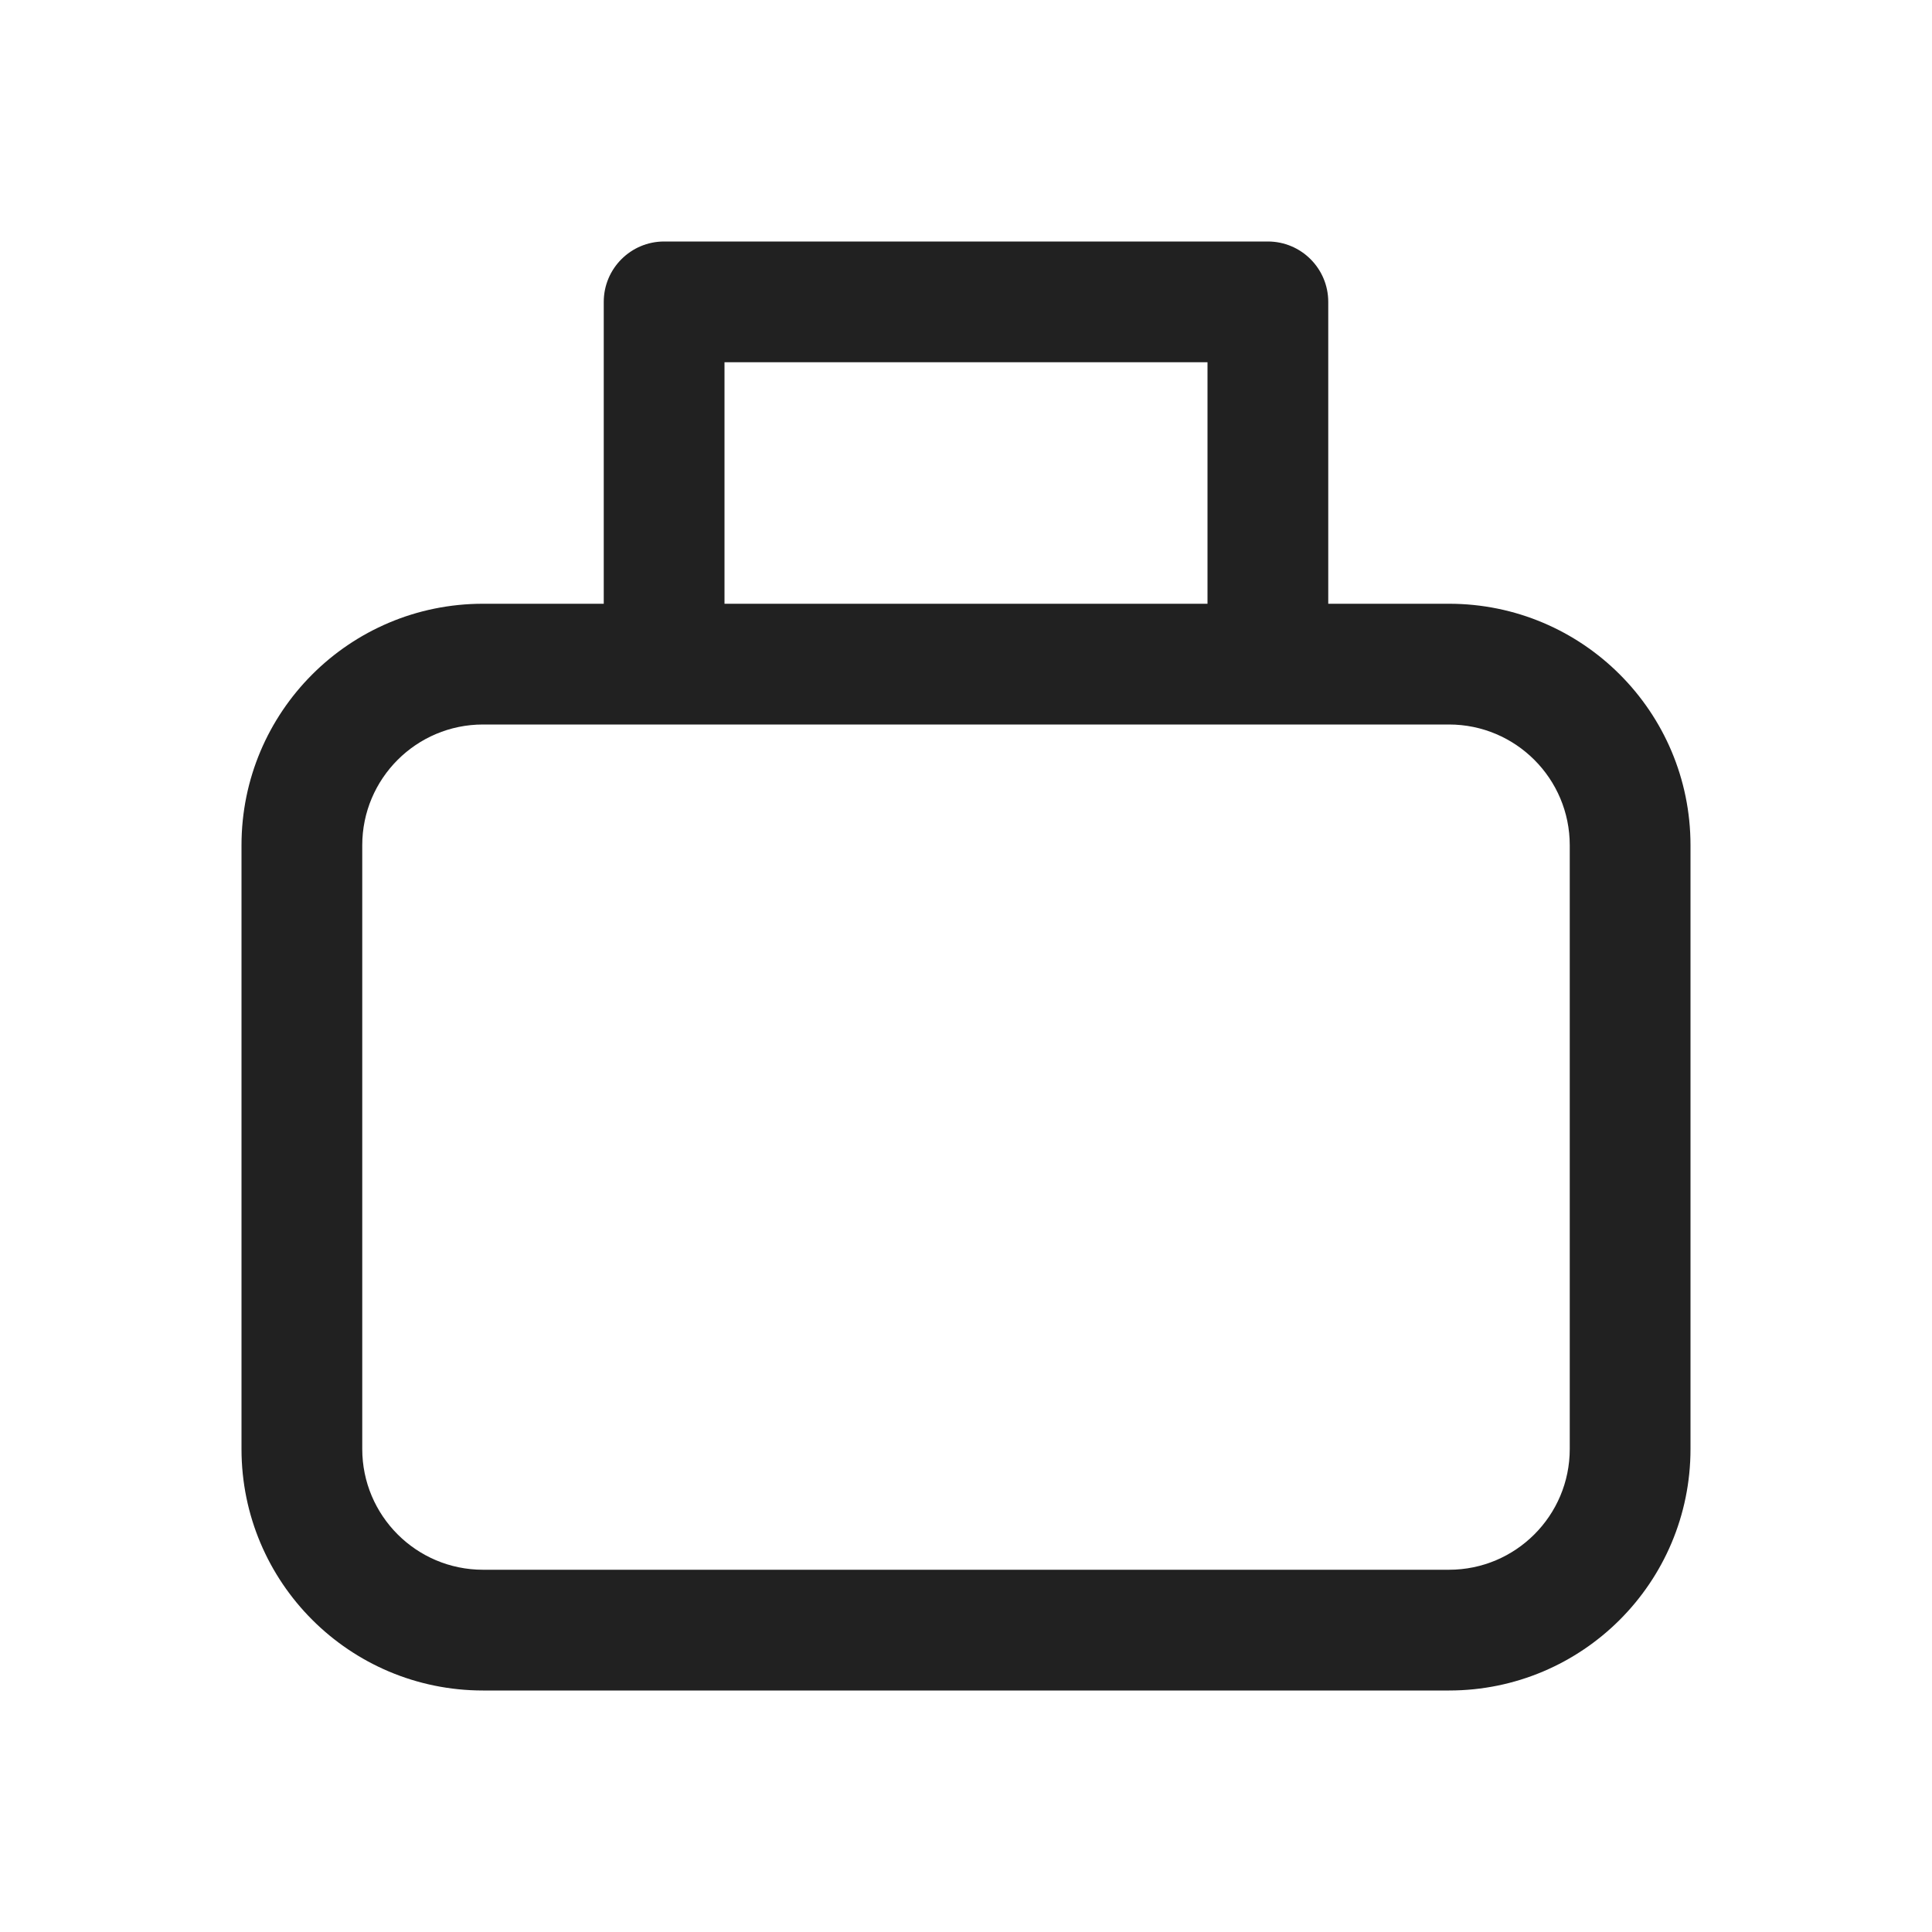
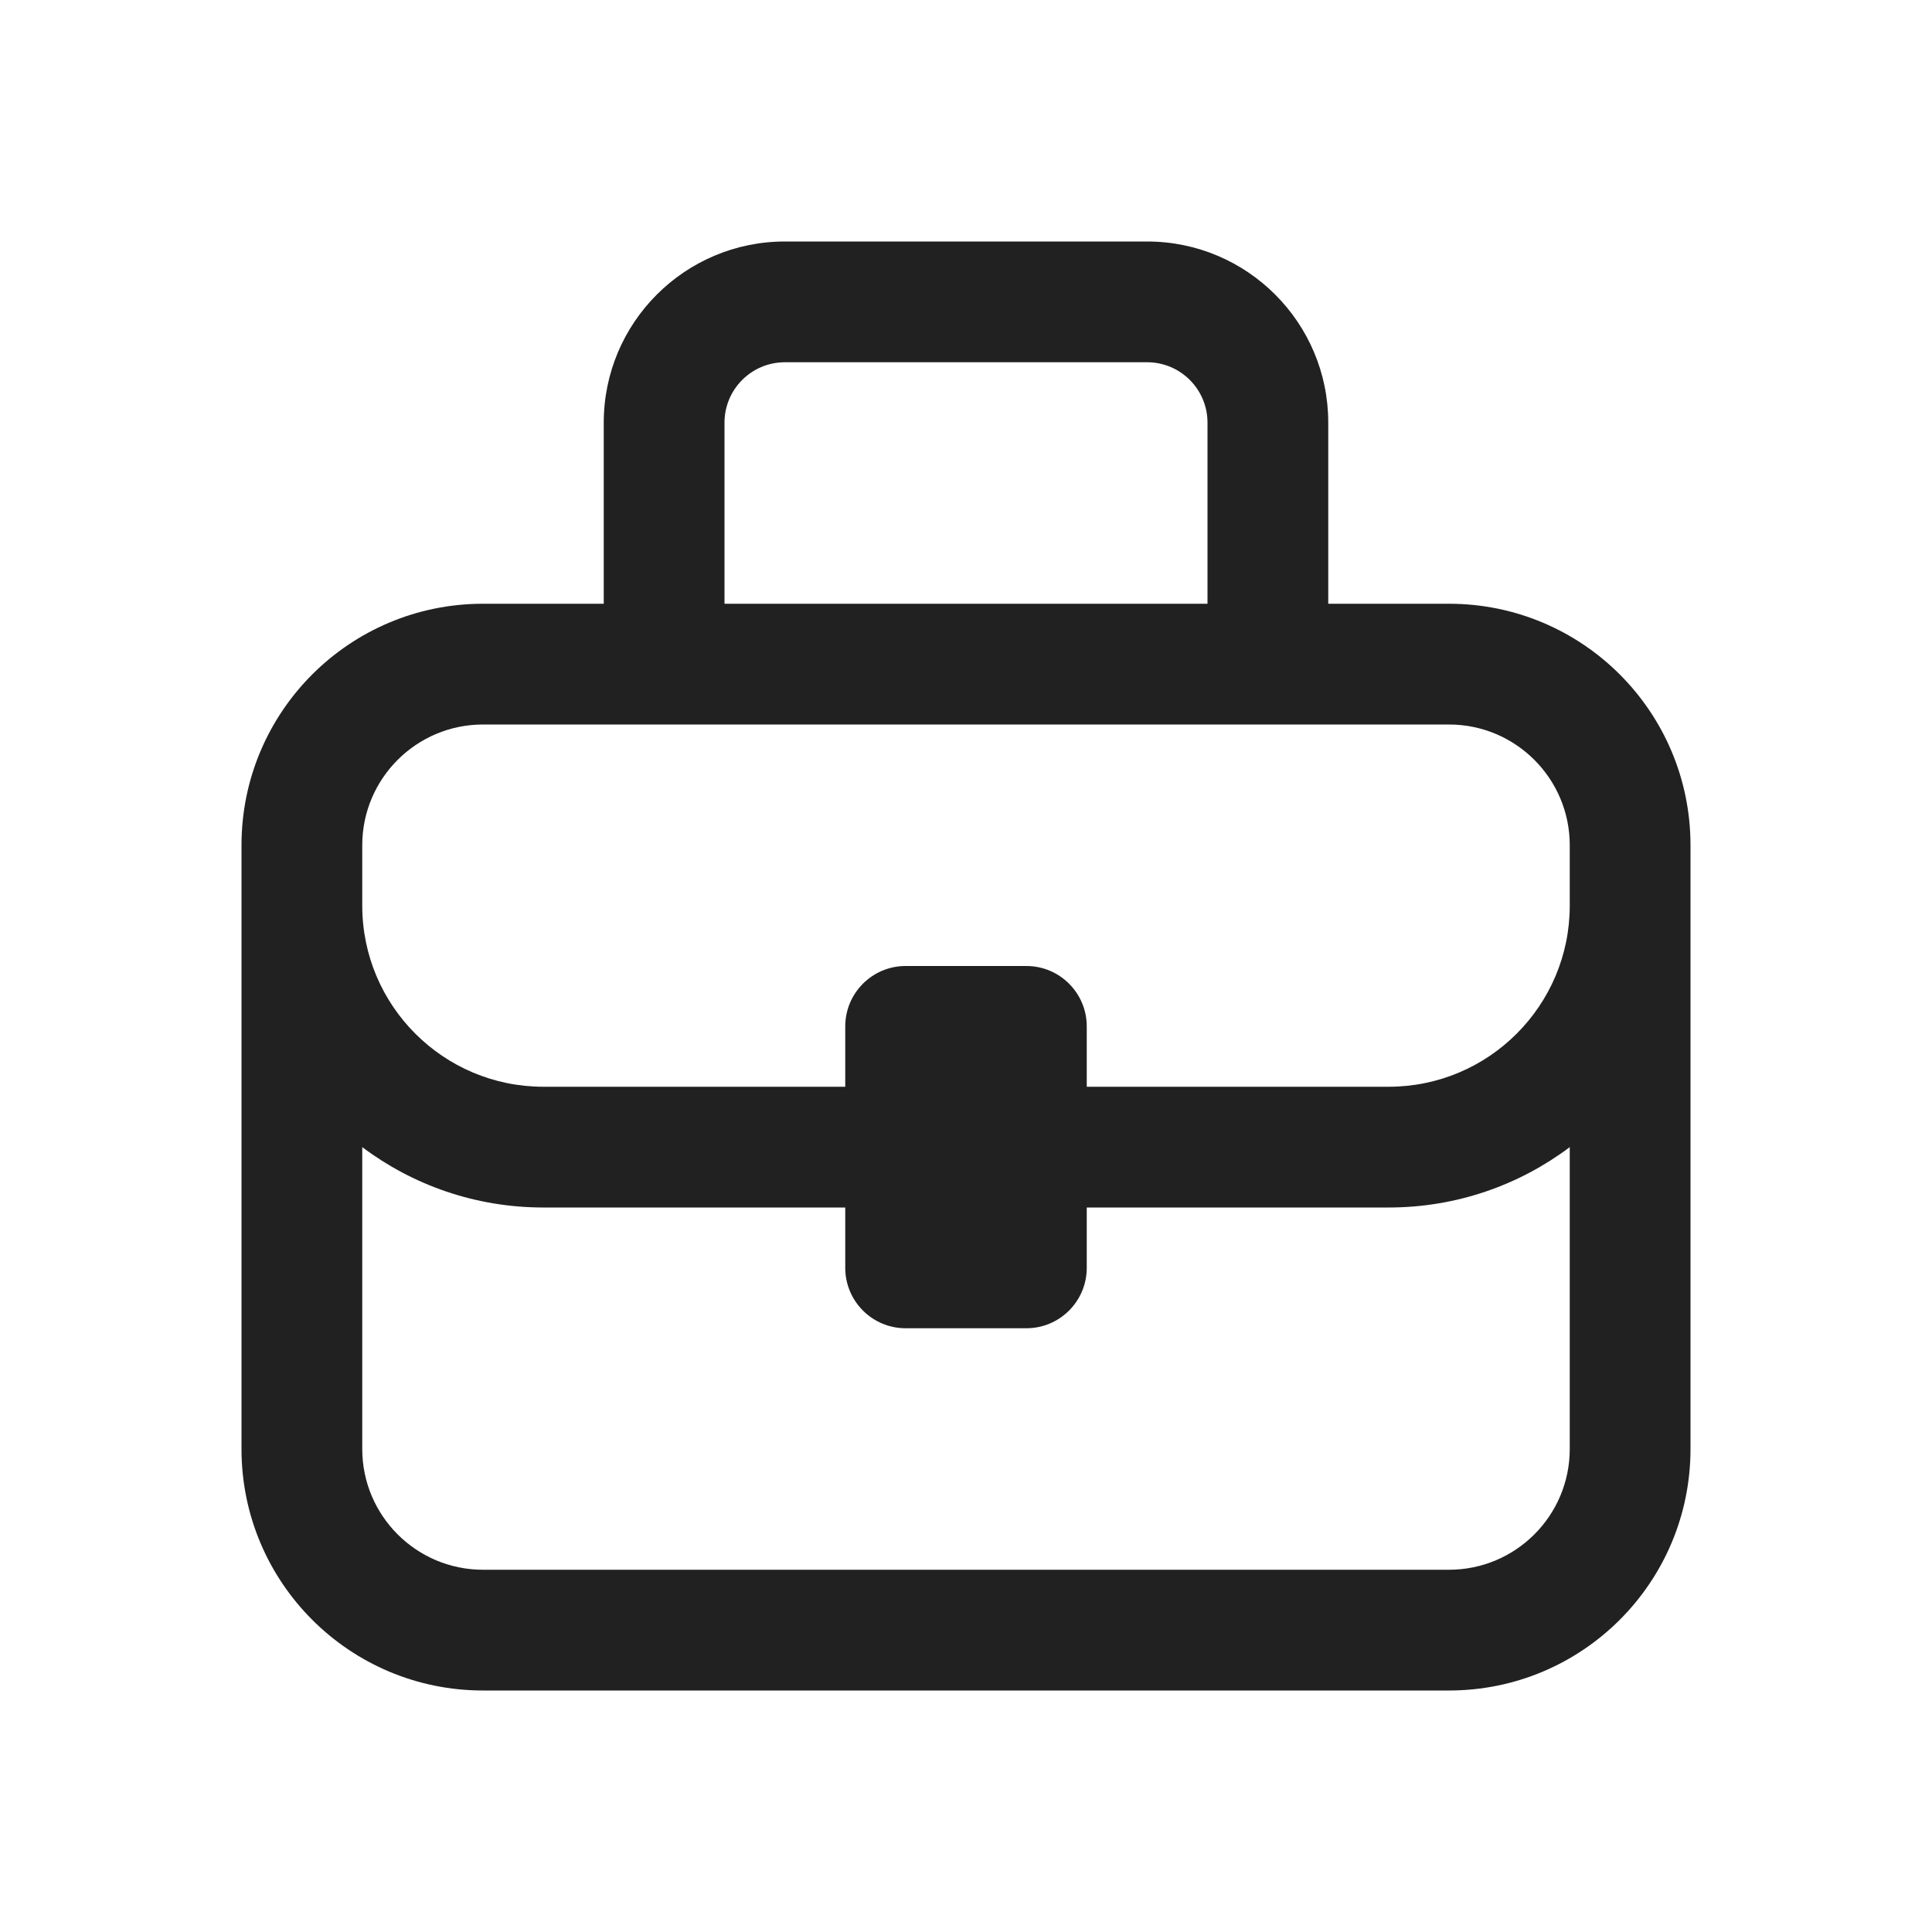
<svg xmlns="http://www.w3.org/2000/svg" width="16" height="16" viewBox="0 0 16 16" fill="none">
-   <path d="M5.5 2H10.5C10.776 2 11 2.224 11 2.5V5H12C13.105 5 14 5.895 14 7V12C14 13.105 13.105 14 12 14H4C2.895 14 2 13.105 2 12V7C2 5.895 2.895 5 4 5H5V2.5C5 2.224 5.224 2 5.5 2ZM10 5V3H6V5H10ZM4 6C3.448 6 3 6.448 3 7V12C3 12.552 3.448 13 4 13H12C12.552 13 13 12.552 13 12V7C13 6.448 12.552 6 12 6H4Z" fill="#212121" />
+   <path d="M5 5V3.5C5 2.672 5.672 2 6.5 2H9.5C10.328 2 11 2.672 11 3.5V5H12C13.105 5 14 5.895 14 7V12C14 13.105 13.105 14 12 14H4C2.895 14 2 13.105 2 12V7C2 5.895 2.895 5 4 5H5ZM6 3.5V5H10V3.5C10 3.224 9.776 3 9.5 3H6.5C6.224 3 6 3.224 6 3.5ZM3 9.5V12C3 12.552 3.448 13 4 13H12C12.552 13 13 12.552 13 12V9.5C12.582 9.814 12.063 10 11.5 10H9V10.5C9 10.776 8.776 11 8.5 11H7.5C7.224 11 7 10.776 7 10.5V10H4.5C3.937 10 3.418 9.814 3 9.5ZM7 9V8.5C7 8.224 7.224 8 7.5 8H8.5C8.776 8 9 8.224 9 8.5V9H11.5C12.328 9 13 8.328 13 7.5V7C13 6.448 12.552 6 12 6H4C3.448 6 3 6.448 3 7V7.5C3 8.328 3.672 9 4.5 9H7Z" fill="#212121" />
</svg>
